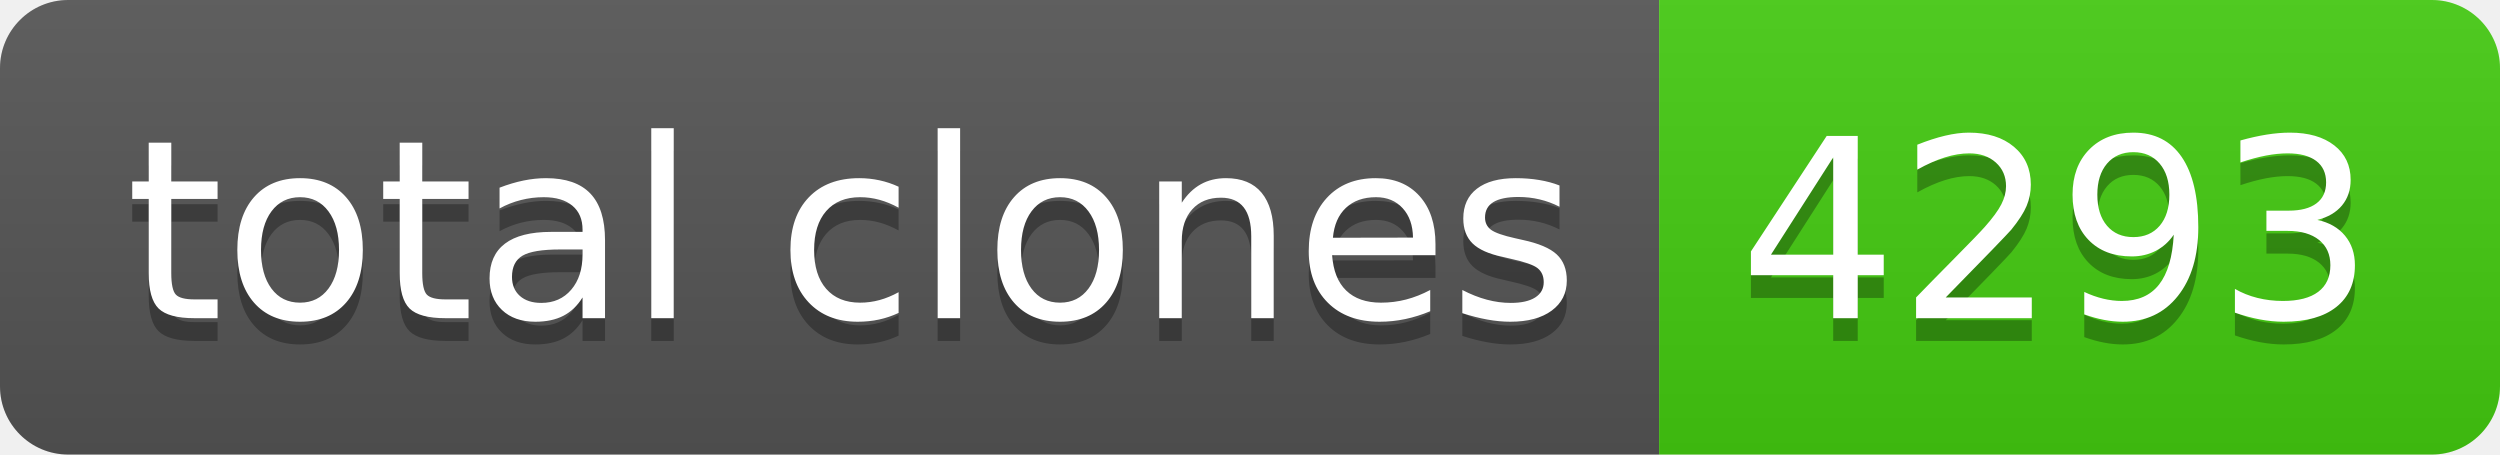
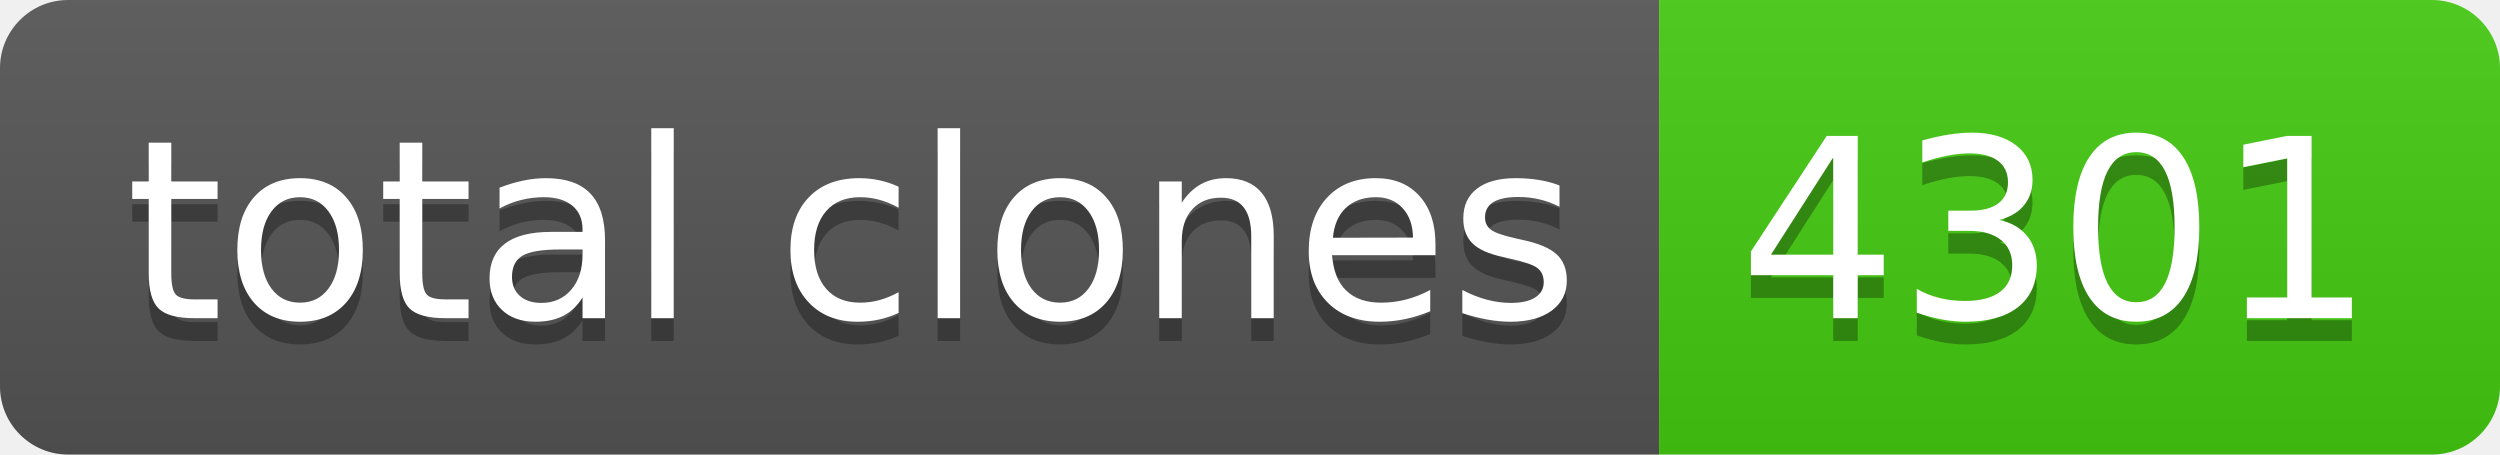
- <svg xmlns="http://www.w3.org/2000/svg" width="110" height="20" role="img" aria-label="total clones: 4293">
+ <svg xmlns="http://www.w3.org/2000/svg" width="110" height="20" role="img" aria-label="total clones: 4301">
  <linearGradient id="s" x2="0" y2="100%">
    <stop offset="0" stop-color="#bbb" stop-opacity=".1" />
    <stop offset="1" stop-opacity=".1" />
  </linearGradient>
  <clipPath id="r">
    <rect width="110" height="20" rx="3" fill="#fff" />
  </clipPath>
  <g clip-path="url(#r)">
    <rect width="73" height="20" fill="#555" />
    <rect x="73" width="37" height="20" fill="#4c1" />
    <rect width="110" height="20" fill="url(#s)" />
  </g>
  <g fill="#fff" text-anchor="middle" font-family="Verdana,Geneva,DejaVu Sans,sans-serif" text-rendering="geometricPrecision" font-size="110">
    <text aria-hidden="true" x="375" y="150" fill="#010101" fill-opacity=".3" transform="scale(.1)" textLength="630">total clones</text>
    <text x="375" y="140" transform="scale(.1)" fill="#fff" textLength="630">total clones</text>
-     <text aria-hidden="true" x="905" y="150" fill="#010101" fill-opacity=".3" transform="scale(.1)" textLength="270">4293</text>
-     <text x="905" y="140" transform="scale(.1)" fill="#fff" textLength="270">4293</text>
+     <text aria-hidden="true" x="905" y="150" fill="#010101" fill-opacity=".3" transform="scale(.1)" textLength="270">4301</text>
+     <text x="905" y="140" transform="scale(.1)" fill="#fff" textLength="270">4301</text>
  </g>
</svg>
